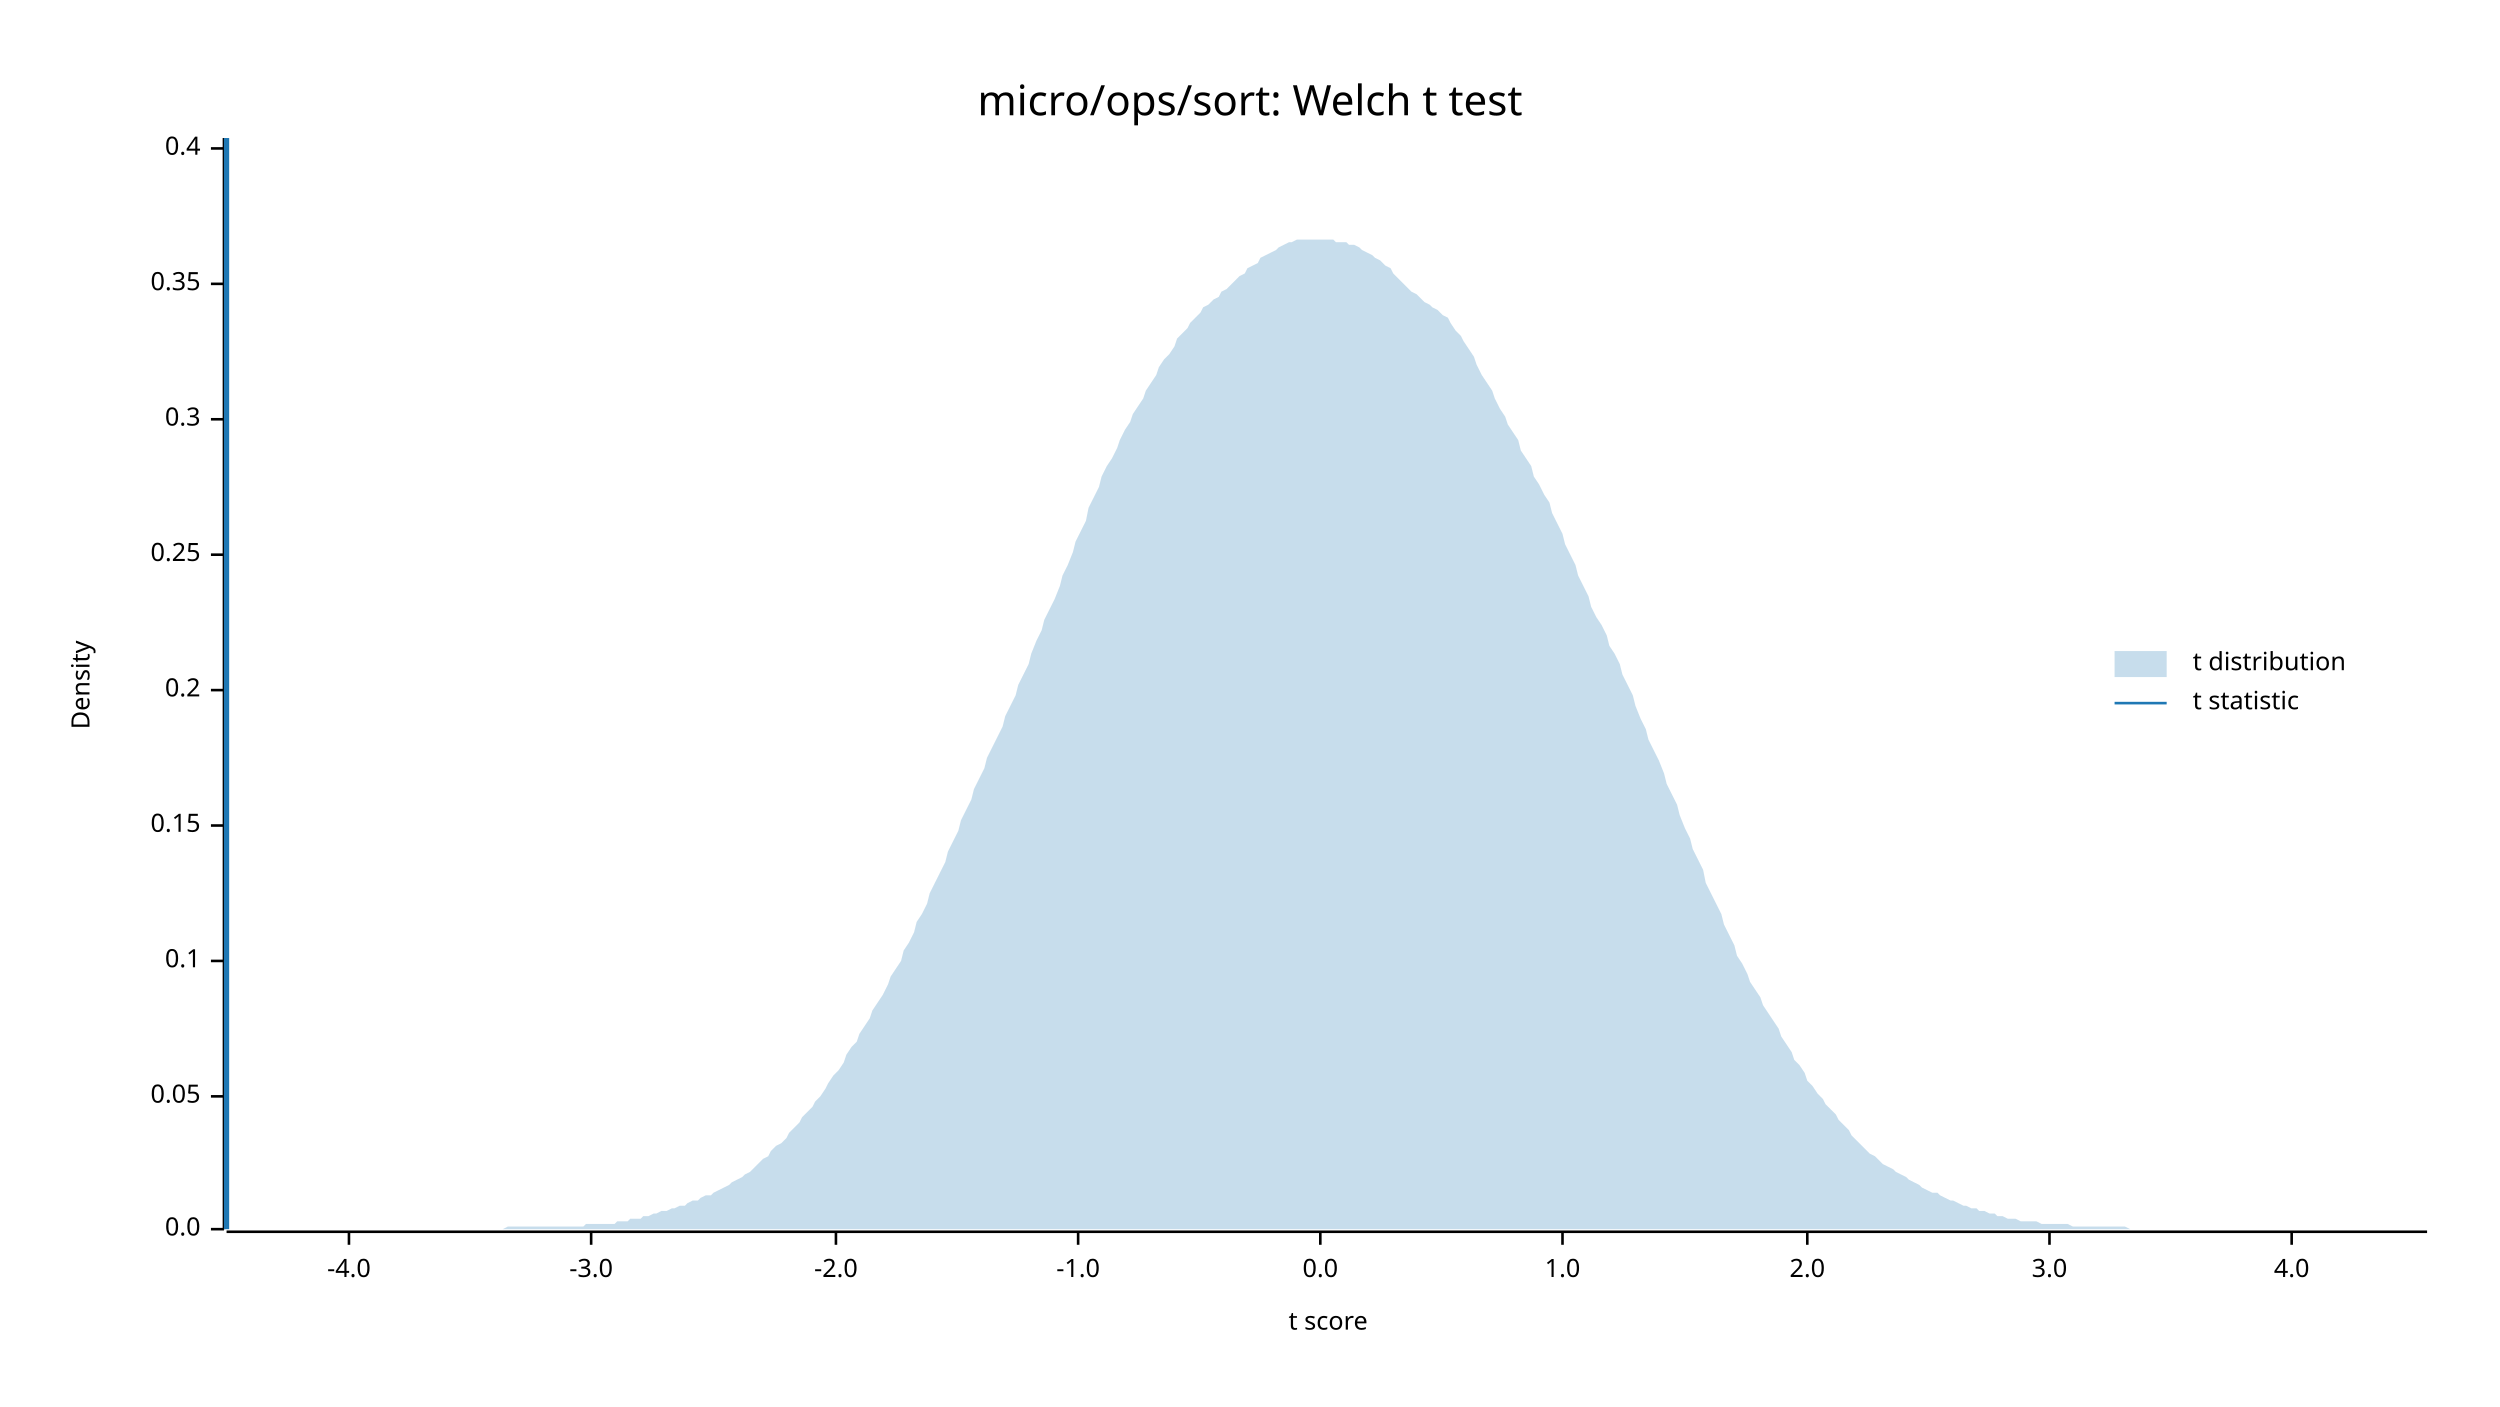
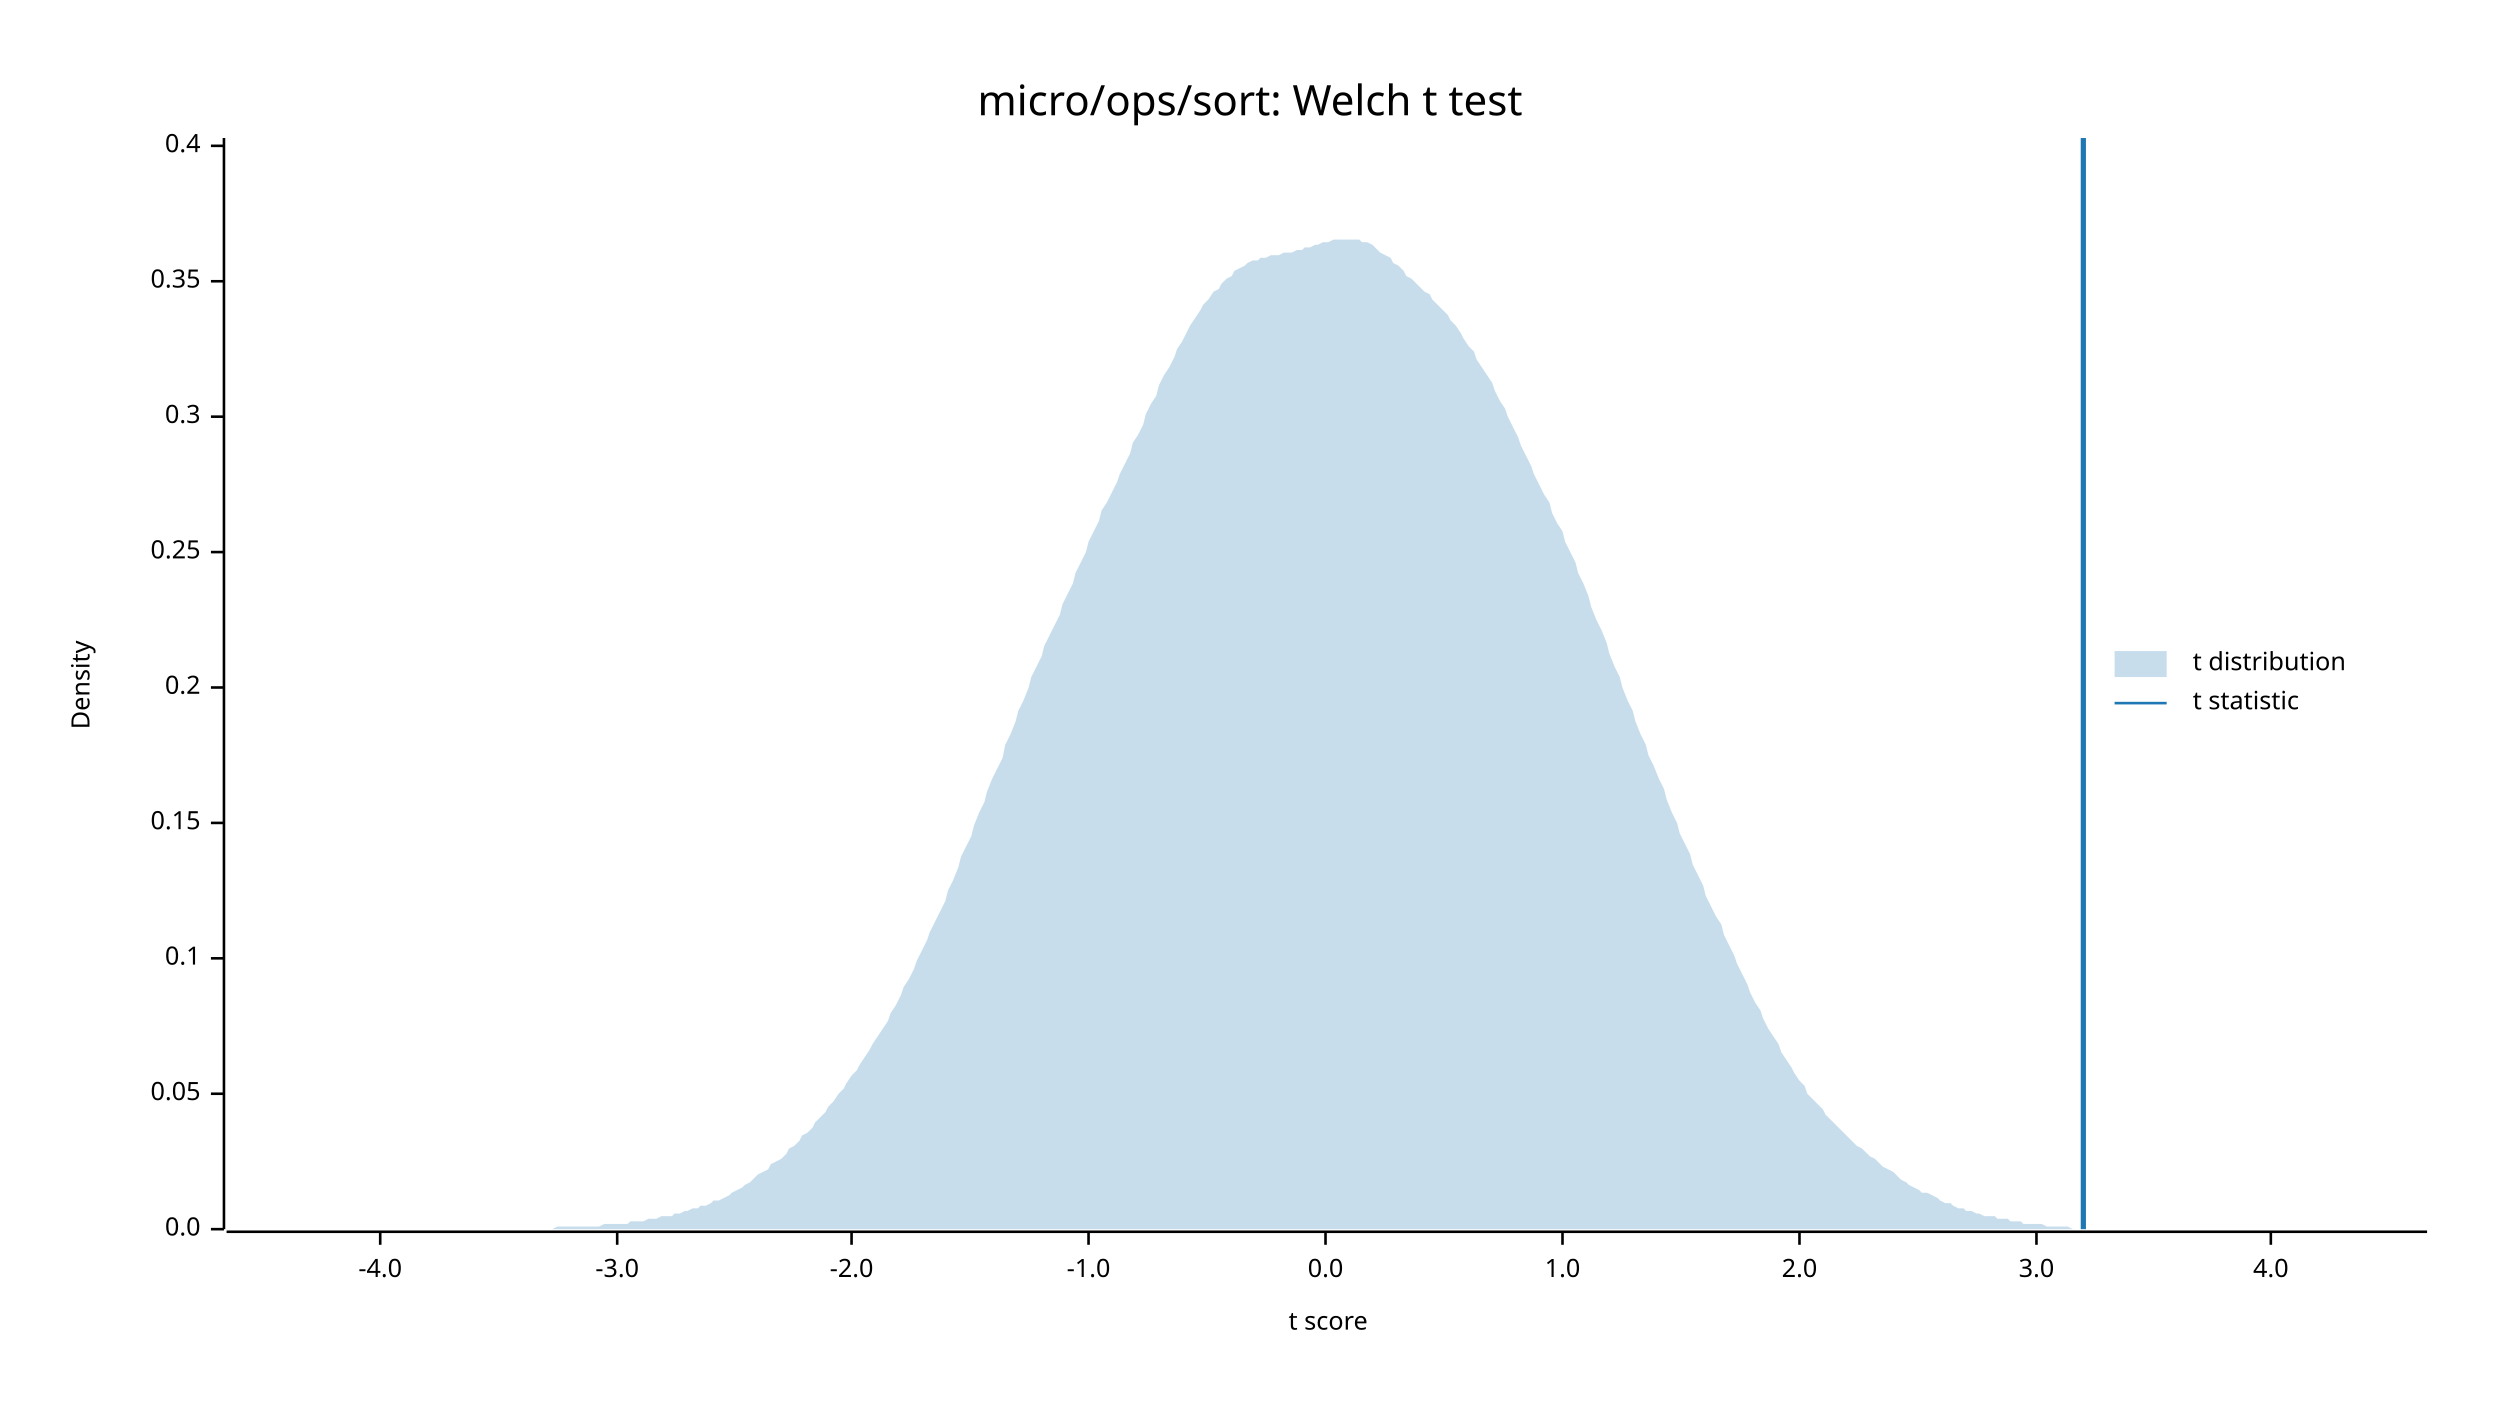
<svg xmlns="http://www.w3.org/2000/svg" width="960" height="540" viewBox="0 0 960 540">
  <text x="480" y="32" dy="0.76em" text-anchor="middle" font-family="sans-serif" font-size="16.129" opacity="1" fill="#000000">
micro/ops/sort: Welch t test
</text>
  <text x="27" y="263" dy="0.76em" text-anchor="middle" font-family="sans-serif" font-size="9.677" opacity="1" fill="#000000" transform="rotate(270, 27, 263)">
Density
</text>
  <text x="510" y="513" dy="-0.5ex" text-anchor="middle" font-family="sans-serif" font-size="9.677" opacity="1" fill="#000000">
t score
</text>
  <polyline fill="none" opacity="1" stroke="#000000" stroke-width="1" points="86,53 86,472 " />
  <text x="77" y="472" dy="0.5ex" text-anchor="end" font-family="sans-serif" font-size="9.677" opacity="1" fill="#000000">
0.0
</text>
  <polyline fill="none" opacity="1" stroke="#000000" stroke-width="1" points="81,472 86,472 " />
-   <text x="77" y="421" dy="0.5ex" text-anchor="end" font-family="sans-serif" font-size="9.677" opacity="1" fill="#000000">
+   <text x="77" y="420" dy="0.5ex" text-anchor="end" font-family="sans-serif" font-size="9.677" opacity="1" fill="#000000">
0.05
</text>
-   <polyline fill="none" opacity="1" stroke="#000000" stroke-width="1" points="81,421 86,421 " />
-   <text x="77" y="369" dy="0.5ex" text-anchor="end" font-family="sans-serif" font-size="9.677" opacity="1" fill="#000000">
+   <polyline fill="none" opacity="1" stroke="#000000" stroke-width="1" points="81,420 86,420 " />
+   <text x="77" y="368" dy="0.5ex" text-anchor="end" font-family="sans-serif" font-size="9.677" opacity="1" fill="#000000">
0.1
</text>
-   <polyline fill="none" opacity="1" stroke="#000000" stroke-width="1" points="81,369 86,369 " />
-   <text x="77" y="317" dy="0.5ex" text-anchor="end" font-family="sans-serif" font-size="9.677" opacity="1" fill="#000000">
+   <polyline fill="none" opacity="1" stroke="#000000" stroke-width="1" points="81,368 86,368 " />
+   <text x="77" y="316" dy="0.5ex" text-anchor="end" font-family="sans-serif" font-size="9.677" opacity="1" fill="#000000">
0.15
</text>
-   <polyline fill="none" opacity="1" stroke="#000000" stroke-width="1" points="81,317 86,317 " />
-   <text x="77" y="265" dy="0.5ex" text-anchor="end" font-family="sans-serif" font-size="9.677" opacity="1" fill="#000000">
+   <polyline fill="none" opacity="1" stroke="#000000" stroke-width="1" points="81,316 86,316 " />
+   <text x="77" y="264" dy="0.5ex" text-anchor="end" font-family="sans-serif" font-size="9.677" opacity="1" fill="#000000">
0.2
</text>
-   <polyline fill="none" opacity="1" stroke="#000000" stroke-width="1" points="81,265 86,265 " />
-   <text x="77" y="213" dy="0.5ex" text-anchor="end" font-family="sans-serif" font-size="9.677" opacity="1" fill="#000000">
+   <polyline fill="none" opacity="1" stroke="#000000" stroke-width="1" points="81,264 86,264 " />
+   <text x="77" y="212" dy="0.5ex" text-anchor="end" font-family="sans-serif" font-size="9.677" opacity="1" fill="#000000">
0.25
</text>
-   <polyline fill="none" opacity="1" stroke="#000000" stroke-width="1" points="81,213 86,213 " />
-   <text x="77" y="161" dy="0.5ex" text-anchor="end" font-family="sans-serif" font-size="9.677" opacity="1" fill="#000000">
+   <polyline fill="none" opacity="1" stroke="#000000" stroke-width="1" points="81,212 86,212 " />
+   <text x="77" y="160" dy="0.5ex" text-anchor="end" font-family="sans-serif" font-size="9.677" opacity="1" fill="#000000">
0.3
</text>
-   <polyline fill="none" opacity="1" stroke="#000000" stroke-width="1" points="81,161 86,161 " />
-   <text x="77" y="109" dy="0.5ex" text-anchor="end" font-family="sans-serif" font-size="9.677" opacity="1" fill="#000000">
+   <polyline fill="none" opacity="1" stroke="#000000" stroke-width="1" points="81,160 86,160 " />
+   <text x="77" y="108" dy="0.5ex" text-anchor="end" font-family="sans-serif" font-size="9.677" opacity="1" fill="#000000">
0.35
</text>
-   <polyline fill="none" opacity="1" stroke="#000000" stroke-width="1" points="81,109 86,109 " />
-   <text x="77" y="57" dy="0.5ex" text-anchor="end" font-family="sans-serif" font-size="9.677" opacity="1" fill="#000000">
+   <polyline fill="none" opacity="1" stroke="#000000" stroke-width="1" points="81,108 86,108 " />
+   <text x="77" y="56" dy="0.5ex" text-anchor="end" font-family="sans-serif" font-size="9.677" opacity="1" fill="#000000">
0.4
</text>
-   <polyline fill="none" opacity="1" stroke="#000000" stroke-width="1" points="81,57 86,57 " />
+   <polyline fill="none" opacity="1" stroke="#000000" stroke-width="1" points="81,56 86,56 " />
  <polyline fill="none" opacity="1" stroke="#000000" stroke-width="1" points="87,473 932,473 " />
-   <text x="134" y="483" dy="0.76em" text-anchor="middle" font-family="sans-serif" font-size="9.677" opacity="1" fill="#000000">
+   <text x="146" y="483" dy="0.76em" text-anchor="middle" font-family="sans-serif" font-size="9.677" opacity="1" fill="#000000">
-4.0
</text>
-   <polyline fill="none" opacity="1" stroke="#000000" stroke-width="1" points="134,473 134,478 " />
-   <text x="227" y="483" dy="0.76em" text-anchor="middle" font-family="sans-serif" font-size="9.677" opacity="1" fill="#000000">
+   <polyline fill="none" opacity="1" stroke="#000000" stroke-width="1" points="146,473 146,478 " />
+   <text x="237" y="483" dy="0.76em" text-anchor="middle" font-family="sans-serif" font-size="9.677" opacity="1" fill="#000000">
-3.0
</text>
-   <polyline fill="none" opacity="1" stroke="#000000" stroke-width="1" points="227,473 227,478 " />
-   <text x="321" y="483" dy="0.76em" text-anchor="middle" font-family="sans-serif" font-size="9.677" opacity="1" fill="#000000">
+   <polyline fill="none" opacity="1" stroke="#000000" stroke-width="1" points="237,473 237,478 " />
+   <text x="327" y="483" dy="0.76em" text-anchor="middle" font-family="sans-serif" font-size="9.677" opacity="1" fill="#000000">
-2.0
</text>
-   <polyline fill="none" opacity="1" stroke="#000000" stroke-width="1" points="321,473 321,478 " />
-   <text x="414" y="483" dy="0.76em" text-anchor="middle" font-family="sans-serif" font-size="9.677" opacity="1" fill="#000000">
+   <polyline fill="none" opacity="1" stroke="#000000" stroke-width="1" points="327,473 327,478 " />
+   <text x="418" y="483" dy="0.76em" text-anchor="middle" font-family="sans-serif" font-size="9.677" opacity="1" fill="#000000">
-1.0
</text>
-   <polyline fill="none" opacity="1" stroke="#000000" stroke-width="1" points="414,473 414,478 " />
-   <text x="507" y="483" dy="0.76em" text-anchor="middle" font-family="sans-serif" font-size="9.677" opacity="1" fill="#000000">
+   <polyline fill="none" opacity="1" stroke="#000000" stroke-width="1" points="418,473 418,478 " />
+   <text x="509" y="483" dy="0.76em" text-anchor="middle" font-family="sans-serif" font-size="9.677" opacity="1" fill="#000000">
0.0
</text>
-   <polyline fill="none" opacity="1" stroke="#000000" stroke-width="1" points="507,473 507,478 " />
+   <polyline fill="none" opacity="1" stroke="#000000" stroke-width="1" points="509,473 509,478 " />
  <text x="600" y="483" dy="0.76em" text-anchor="middle" font-family="sans-serif" font-size="9.677" opacity="1" fill="#000000">
1.0
</text>
  <polyline fill="none" opacity="1" stroke="#000000" stroke-width="1" points="600,473 600,478 " />
-   <text x="694" y="483" dy="0.76em" text-anchor="middle" font-family="sans-serif" font-size="9.677" opacity="1" fill="#000000">
+   <text x="691" y="483" dy="0.76em" text-anchor="middle" font-family="sans-serif" font-size="9.677" opacity="1" fill="#000000">
2.0
</text>
-   <polyline fill="none" opacity="1" stroke="#000000" stroke-width="1" points="694,473 694,478 " />
-   <text x="787" y="483" dy="0.76em" text-anchor="middle" font-family="sans-serif" font-size="9.677" opacity="1" fill="#000000">
+   <polyline fill="none" opacity="1" stroke="#000000" stroke-width="1" points="691,473 691,478 " />
+   <text x="782" y="483" dy="0.76em" text-anchor="middle" font-family="sans-serif" font-size="9.677" opacity="1" fill="#000000">
3.0
</text>
-   <polyline fill="none" opacity="1" stroke="#000000" stroke-width="1" points="787,473 787,478 " />
-   <text x="880" y="483" dy="0.76em" text-anchor="middle" font-family="sans-serif" font-size="9.677" opacity="1" fill="#000000">
+   <polyline fill="none" opacity="1" stroke="#000000" stroke-width="1" points="782,473 782,478 " />
+   <text x="872" y="483" dy="0.76em" text-anchor="middle" font-family="sans-serif" font-size="9.677" opacity="1" fill="#000000">
4.0
</text>
-   <polyline fill="none" opacity="1" stroke="#000000" stroke-width="1" points="880,473 880,478 " />
-   <polygon opacity="0.25" fill="#1F78B4" points="87,472 88,472 90,472 92,472 93,472 95,472 97,472 98,472 100,472 102,472 103,472 105,472 107,472 109,472 110,472 112,472 114,472 115,472 117,472 119,472 120,472 122,472 124,472 125,472 127,472 129,472 131,472 132,472 134,472 136,472 137,472 139,472 141,472 142,472 144,472 146,472 147,472 149,472 151,472 153,472 154,472 156,472 158,472 159,472 161,472 163,472 164,472 166,472 168,472 169,472 171,472 173,472 175,472 176,472 178,472 180,472 181,472 183,472 185,472 186,472 188,472 190,472 191,472 193,472 195,471 197,471 198,471 200,471 202,471 203,471 205,471 207,471 208,471 210,471 212,471 214,471 215,471 217,471 219,471 220,471 222,471 224,471 225,470 227,470 229,470 230,470 232,470 234,470 236,470 237,469 239,469 241,469 242,468 244,468 246,468 247,467 249,467 251,466 252,466 254,465 256,465 258,464 259,464 261,463 263,463 264,462 266,461 268,461 269,460 271,459 273,459 274,458 276,457 278,456 280,455 281,454 283,453 285,452 286,451 288,450 290,448 291,447 293,445 295,444 296,442 298,440 300,439 302,437 303,435 305,433 307,431 308,429 310,427 312,425 313,423 315,421 317,418 318,416 320,413 322,411 324,408 325,405 327,402 329,400 330,397 332,394 334,391 335,388 337,385 339,382 341,378 342,375 344,372 346,369 347,365 349,362 351,358 352,354 354,351 356,347 357,343 359,339 361,335 363,331 364,327 366,323 368,319 369,315 371,311 373,307 374,303 376,299 378,295 379,291 381,287 383,283 385,279 386,275 388,271 390,267 391,263 393,259 395,255 396,251 398,246 400,242 401,238 403,234 405,230 407,225 408,221 410,217 412,212 413,208 415,204 417,200 418,195 420,191 422,187 423,183 425,179 427,176 429,172 430,169 432,165 434,162 435,159 437,156 439,153 440,150 442,147 444,144 445,141 447,138 449,136 451,133 452,130 454,128 456,126 457,124 459,122 461,120 462,118 464,117 466,115 468,114 469,112 471,111 473,109 474,108 476,106 478,105 479,103 481,102 483,101 484,99 486,98 488,97 490,96 491,95 493,94 495,93 496,93 498,92 500,92 501,92 503,92 505,92 506,92 508,92 510,92 512,92 513,93 515,93 517,93 518,94 520,94 522,95 523,96 525,97 527,98 528,99 530,100 532,102 534,103 535,105 537,107 539,109 540,110 542,112 544,113 545,114 547,116 549,117 550,118 552,119 554,121 556,122 557,124 559,127 561,129 562,131 564,134 566,137 567,140 569,144 571,147 573,150 574,153 576,157 578,160 579,163 581,166 583,169 584,173 586,176 588,179 589,183 591,186 593,190 595,193 596,197 598,201 600,205 601,209 603,213 605,217 606,221 608,225 610,229 611,233 613,237 615,240 617,244 618,248 620,251 622,255 623,259 625,263 627,267 628,271 630,276 632,280 633,284 635,288 637,292 639,297 640,301 642,305 644,309 645,313 647,318 649,322 650,326 652,330 654,334 655,339 657,343 659,347 661,351 662,355 664,359 666,363 667,367 669,370 671,374 672,377 674,380 676,383 677,386 679,389 681,392 683,395 684,398 686,401 688,404 689,407 691,409 693,412 694,415 696,417 698,420 700,422 701,424 703,426 705,428 706,430 708,432 710,434 711,436 713,438 715,440 716,441 718,443 720,444 722,446 723,447 725,448 727,449 728,450 730,451 732,452 733,453 735,454 737,455 738,456 740,457 742,458 744,458 745,459 747,460 749,461 750,461 752,462 754,463 755,463 757,464 759,464 760,465 762,465 764,466 766,466 767,467 769,467 771,468 772,468 774,468 776,469 777,469 779,469 781,469 782,469 784,470 786,470 788,470 789,470 791,470 793,470 794,470 796,471 798,471 799,471 801,471 803,471 804,471 806,471 808,471 810,471 811,471 813,471 815,471 816,471 818,472 820,472 821,472 823,472 825,472 827,472 828,472 830,472 832,472 833,472 835,472 837,472 838,472 840,472 842,472 843,472 845,472 847,472 849,472 850,472 852,472 854,472 855,472 857,472 859,472 860,472 862,472 864,472 865,472 867,472 869,472 871,472 872,472 874,472 876,472 877,472 879,472 881,472 882,472 884,472 886,472 887,472 889,472 891,472 893,472 894,472 896,472 898,472 899,472 901,472 903,472 904,472 906,472 908,472 909,472 911,472 913,472 915,472 916,472 918,472 920,472 921,472 923,472 925,472 926,472 928,472 930,472 932,472 932,472 87,472 " />
-   <polyline fill="none" opacity="1" stroke="#1F78B4" stroke-width="2" points="87,472 87,53 " />
+   <polyline fill="none" opacity="1" stroke="#000000" stroke-width="1" points="872,473 872,478 " />
+   <polygon opacity="0.25" fill="#1F78B4" points="87,472 88,472 90,472 92,472 93,472 95,472 97,472 98,472 100,472 102,472 103,472 105,472 107,472 109,472 110,472 112,472 114,472 115,472 117,472 119,472 120,472 122,472 124,472 125,472 127,472 129,472 131,472 132,472 134,472 136,472 137,472 139,472 141,472 142,472 144,472 146,472 147,472 149,472 151,472 153,472 154,472 156,472 158,472 159,472 161,472 163,472 164,472 166,472 168,472 169,472 171,472 173,472 175,472 176,472 178,472 180,472 181,472 183,472 185,472 186,472 188,472 190,472 191,472 193,472 195,472 197,472 198,472 200,472 202,472 203,472 205,472 207,472 208,472 210,472 212,472 214,471 215,471 217,471 219,471 220,471 222,471 224,471 225,471 227,471 229,471 230,471 232,470 234,470 236,470 237,470 239,470 241,470 242,469 244,469 246,469 247,469 249,468 251,468 252,468 254,467 256,467 258,467 259,466 261,466 263,465 264,465 266,464 268,464 269,463 271,463 273,462 274,461 276,461 278,460 280,459 281,458 283,457 285,456 286,455 288,454 290,452 291,451 293,450 295,449 296,447 298,446 300,445 302,443 303,441 305,440 307,438 308,436 310,435 312,433 313,431 315,429 317,427 318,425 320,423 322,420 324,418 325,416 327,413 329,411 330,409 332,406 334,403 335,401 337,398 339,395 341,392 342,389 344,386 346,382 347,379 349,376 351,372 352,369 354,365 356,361 357,358 359,354 361,350 363,346 364,342 366,338 368,333 369,329 371,325 373,321 374,317 376,312 378,308 379,304 381,299 383,295 385,291 386,286 388,282 390,277 391,273 393,269 395,264 396,260 398,256 400,252 401,248 403,244 405,240 407,236 408,232 410,228 412,224 413,220 415,216 417,212 418,208 420,204 422,200 423,196 425,193 427,189 429,185 430,182 432,178 434,174 435,170 437,167 439,163 440,159 442,155 444,152 445,148 447,144 449,141 451,137 452,134 454,131 456,127 457,125 459,122 461,119 462,117 464,115 466,112 468,111 469,109 471,107 473,106 474,104 476,103 478,102 479,101 481,100 483,100 484,99 486,99 488,98 490,98 491,98 493,97 495,97 496,97 498,96 500,96 501,95 503,95 505,94 506,94 508,93 510,93 512,92 513,92 515,92 517,92 518,92 520,92 522,92 523,93 525,93 527,94 528,95 530,97 532,98 534,99 535,101 537,102 539,104 540,106 542,107 544,109 545,110 547,112 549,113 550,115 552,117 554,119 556,121 557,123 559,125 561,128 562,130 564,133 566,135 567,138 569,141 571,144 573,147 574,150 576,154 578,157 579,160 581,164 583,168 584,171 586,175 588,179 589,182 591,186 593,190 595,193 596,197 598,201 600,204 601,208 603,212 605,216 606,220 608,224 610,229 611,233 613,238 615,242 617,247 618,251 620,256 622,260 623,264 625,269 627,273 628,277 630,282 632,286 633,290 635,294 637,299 639,303 640,307 642,312 644,316 645,320 647,324 649,328 650,332 652,336 654,340 655,344 657,348 659,352 661,355 662,359 664,363 666,367 667,370 669,374 671,378 672,381 674,385 676,388 677,391 679,395 681,398 683,401 684,404 686,407 688,410 689,412 691,415 693,417 694,420 696,422 698,424 700,426 701,428 703,430 705,432 706,433 708,435 710,437 711,438 713,440 715,441 716,442 718,444 720,445 722,447 723,448 725,449 727,450 728,451 730,453 732,454 733,455 735,456 737,457 738,458 740,458 742,459 744,460 745,461 747,462 749,462 750,463 752,464 754,464 755,465 757,465 759,466 760,466 762,467 764,467 766,467 767,468 769,468 771,468 772,469 774,469 776,469 777,470 779,470 781,470 782,470 784,470 786,471 788,471 789,471 791,471 793,471 794,471 796,472 798,472 799,472 801,472 803,472 804,472 806,472 808,472 810,472 811,472 813,472 815,472 816,472 818,472 820,472 821,472 823,472 825,472 827,472 828,472 830,472 832,472 833,472 835,472 837,472 838,472 840,472 842,472 843,472 845,472 847,472 849,472 850,472 852,472 854,472 855,472 857,472 859,472 860,472 862,472 864,472 865,472 867,472 869,472 871,472 872,472 874,472 876,472 877,472 879,472 881,472 882,472 884,472 886,472 887,472 889,472 891,472 893,472 894,472 896,472 898,472 899,472 901,472 903,472 904,472 906,472 908,472 909,472 911,472 913,472 915,472 916,472 918,472 920,472 921,472 923,472 925,472 926,472 928,472 930,472 932,472 932,472 87,472 " />
+   <polyline fill="none" opacity="1" stroke="#1F78B4" stroke-width="2" points="800,472 800,53 " />
  <text x="842" y="250" dy="0.76em" text-anchor="start" font-family="sans-serif" font-size="9.677" opacity="1" fill="#000000">
t distribution
</text>
  <text x="842" y="265" dy="0.76em" text-anchor="start" font-family="sans-serif" font-size="9.677" opacity="1" fill="#000000">
t statistic
</text>
  <rect x="812" y="250" width="20" height="10" opacity="0.25" fill="#1F78B4" stroke="none" />
  <polyline fill="none" opacity="1" stroke="#1F78B4" stroke-width="1" points="812,270 832,270 " />
</svg>
